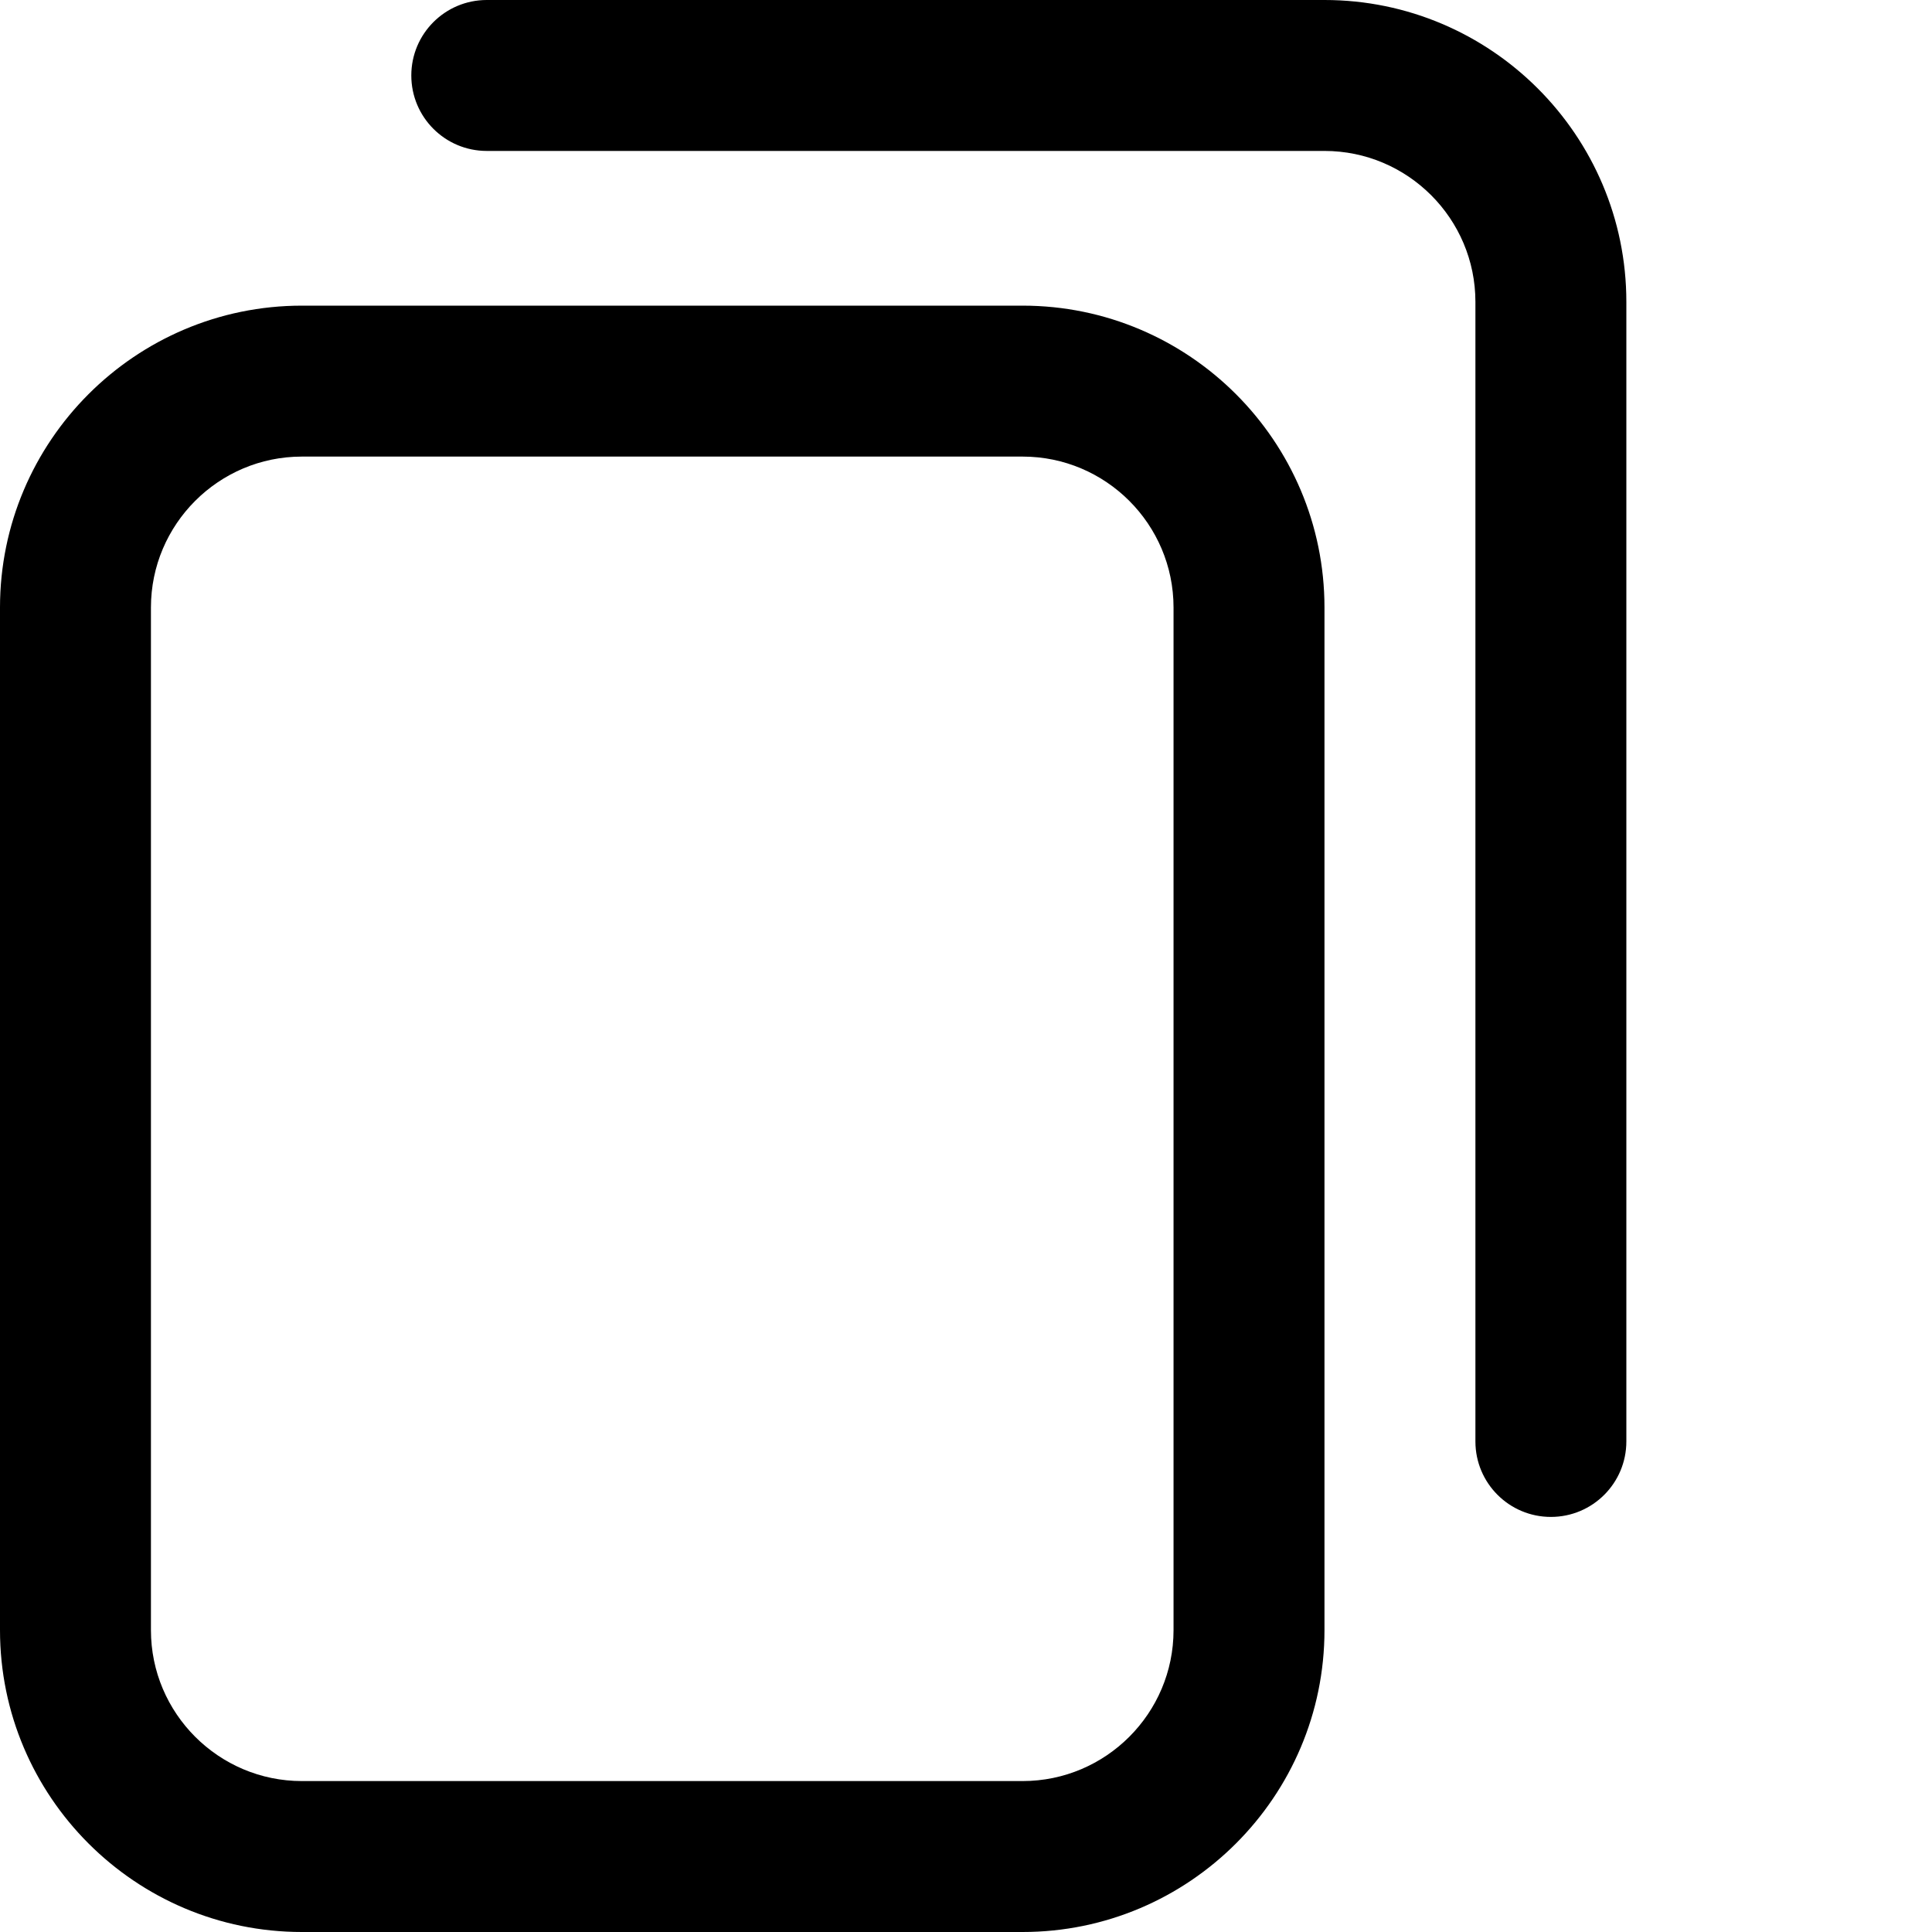
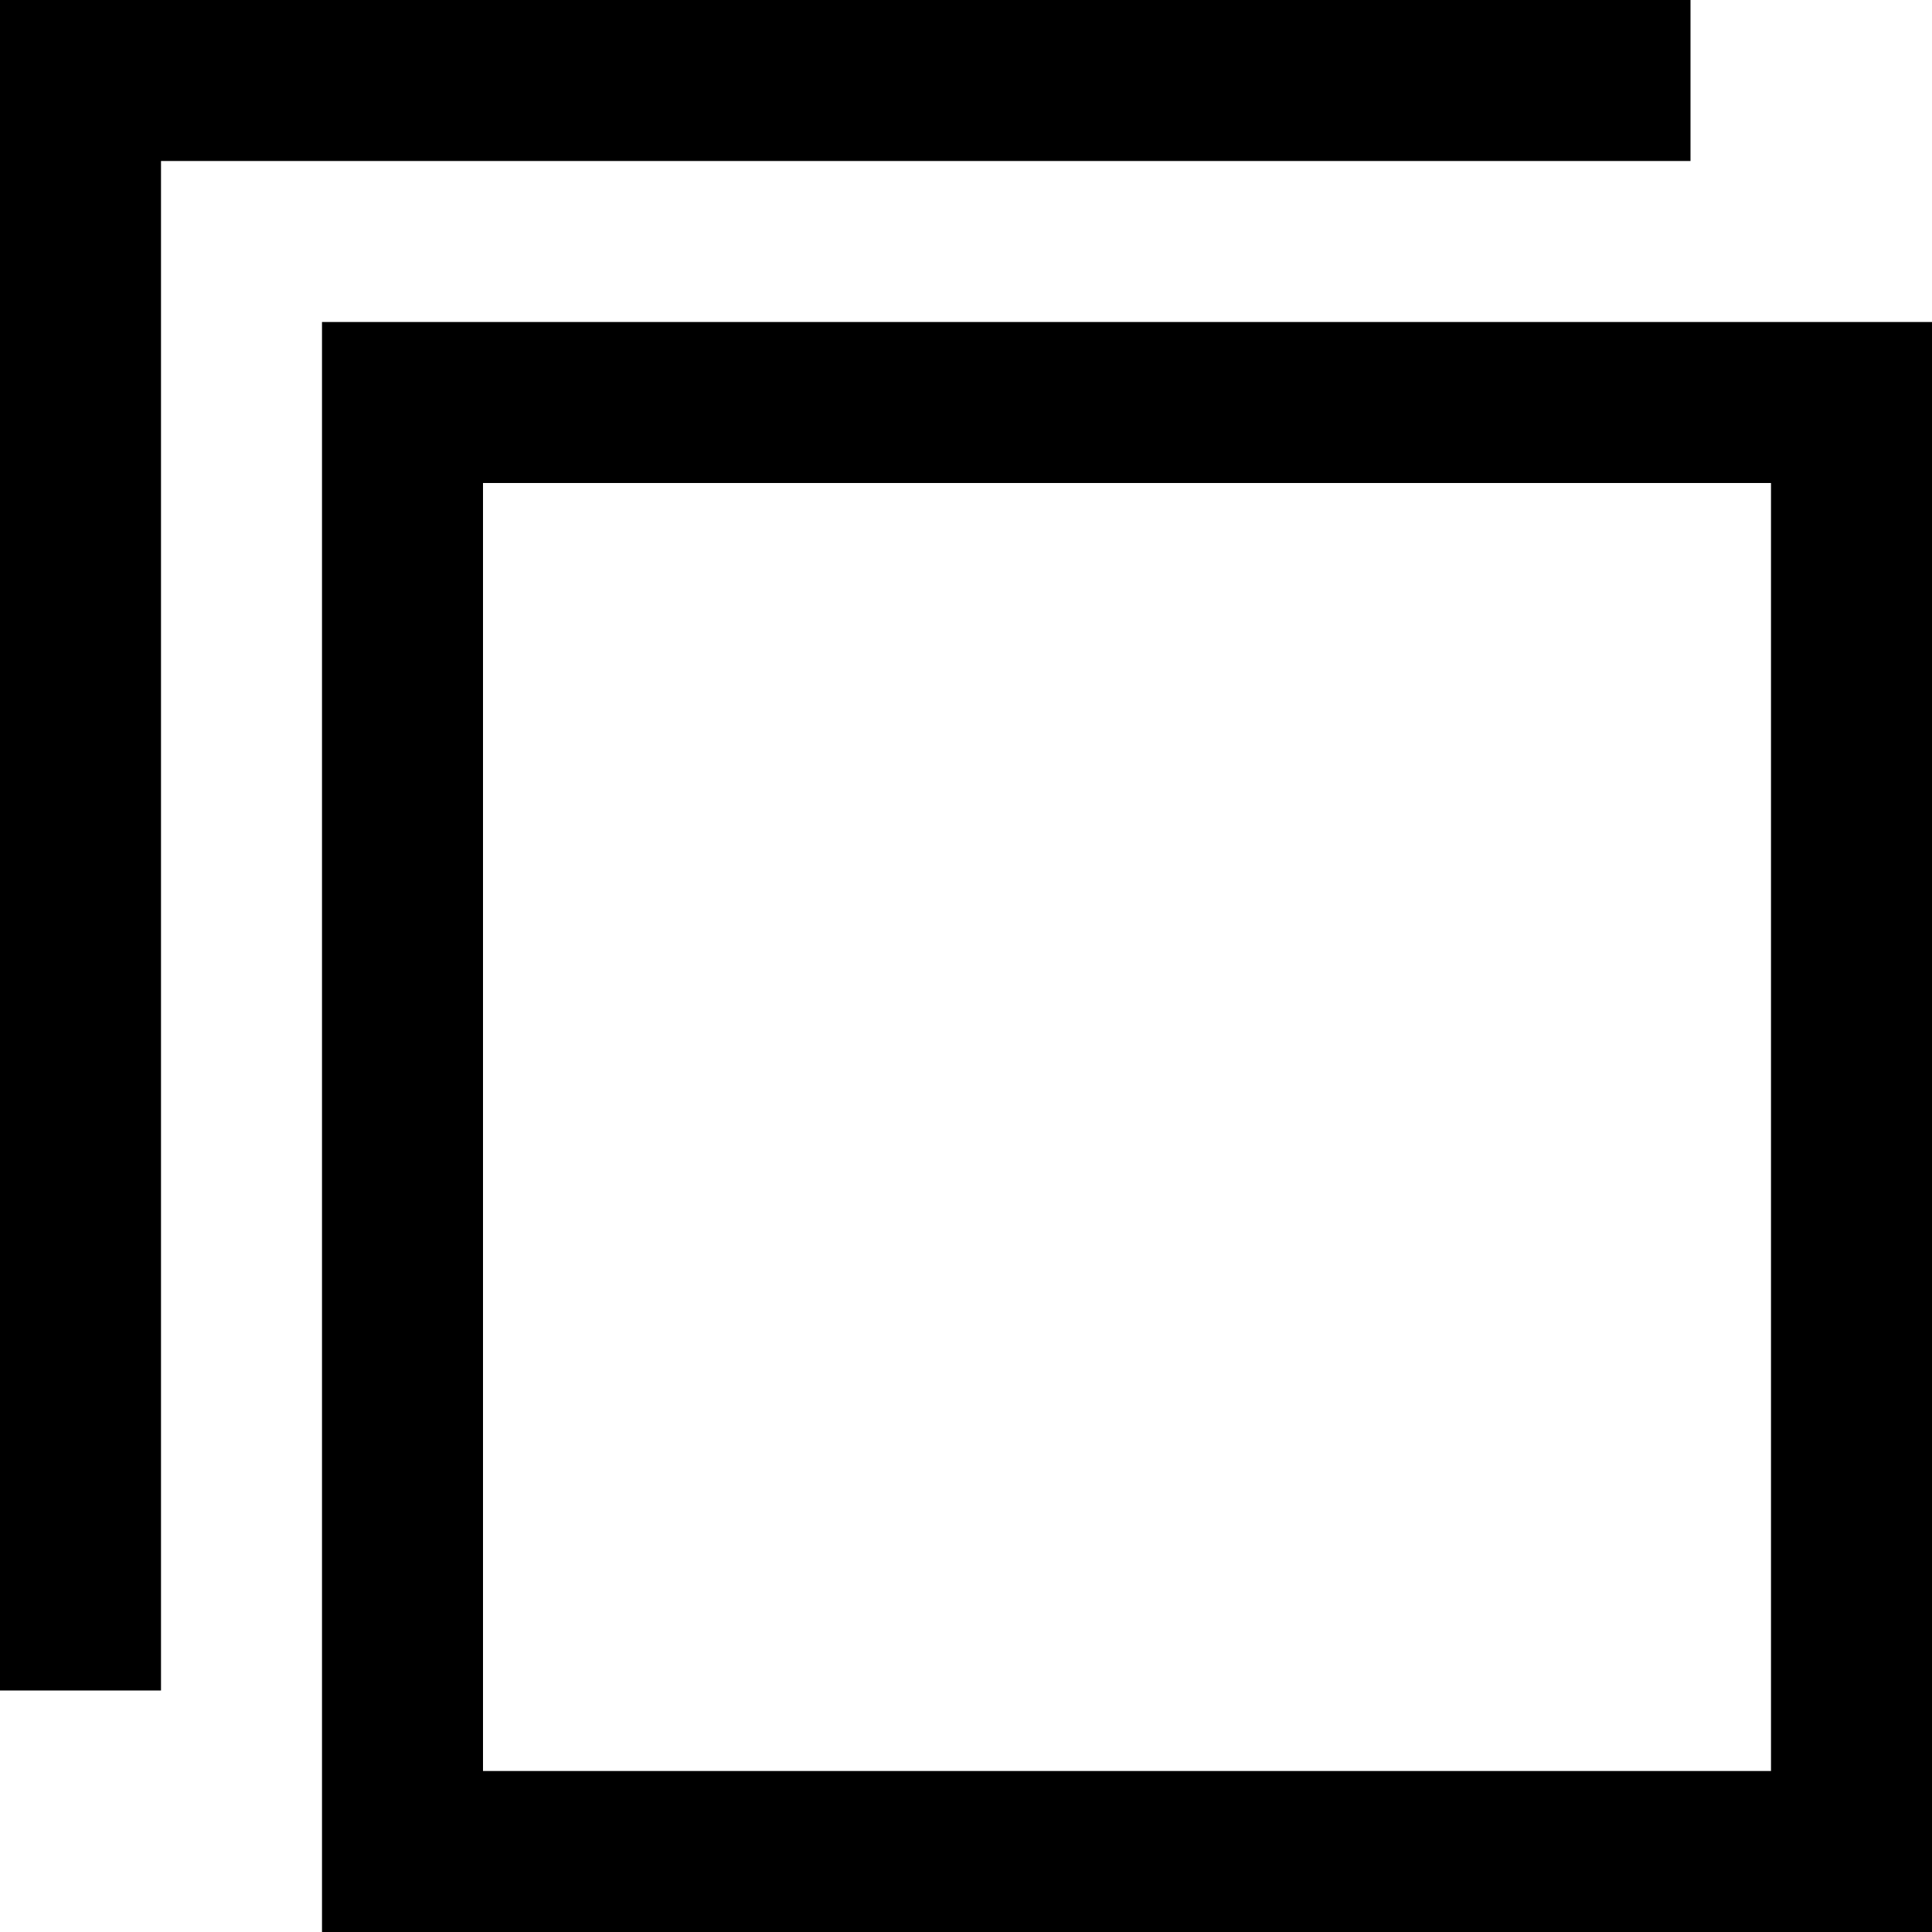
- <svg xmlns="http://www.w3.org/2000/svg" height="512pt" viewBox="0 0 512 512" width="512pt">
-   <path d="m271 512h-191c-44.113 0-80-35.887-80-80v-271c0-44.113 35.887-80 80-80h191c44.113 0 80 35.887 80 80v271c0 44.113-35.887 80-80 80zm-191-391c-22.055 0-40 17.945-40 40v271c0 22.055 17.945 40 40 40h191c22.055 0 40-17.945 40-40v-271c0-22.055-17.945-40-40-40zm351 261v-302c0-44.113-35.887-80-80-80h-222c-11.047 0-20 8.953-20 20s8.953 20 20 20h222c22.055 0 40 17.945 40 40v302c0 11.047 8.953 20 20 20s20-8.953 20-20zm0 0" />
+ <svg xmlns="http://www.w3.org/2000/svg" width="24" height="24" viewBox="0 0 24 24">
+   <path d="M22 6v16h-16v-16h16zm2-2h-20v20h20v-20zm-24 17v-21h21v2h-19v19h-2z" />
</svg>
